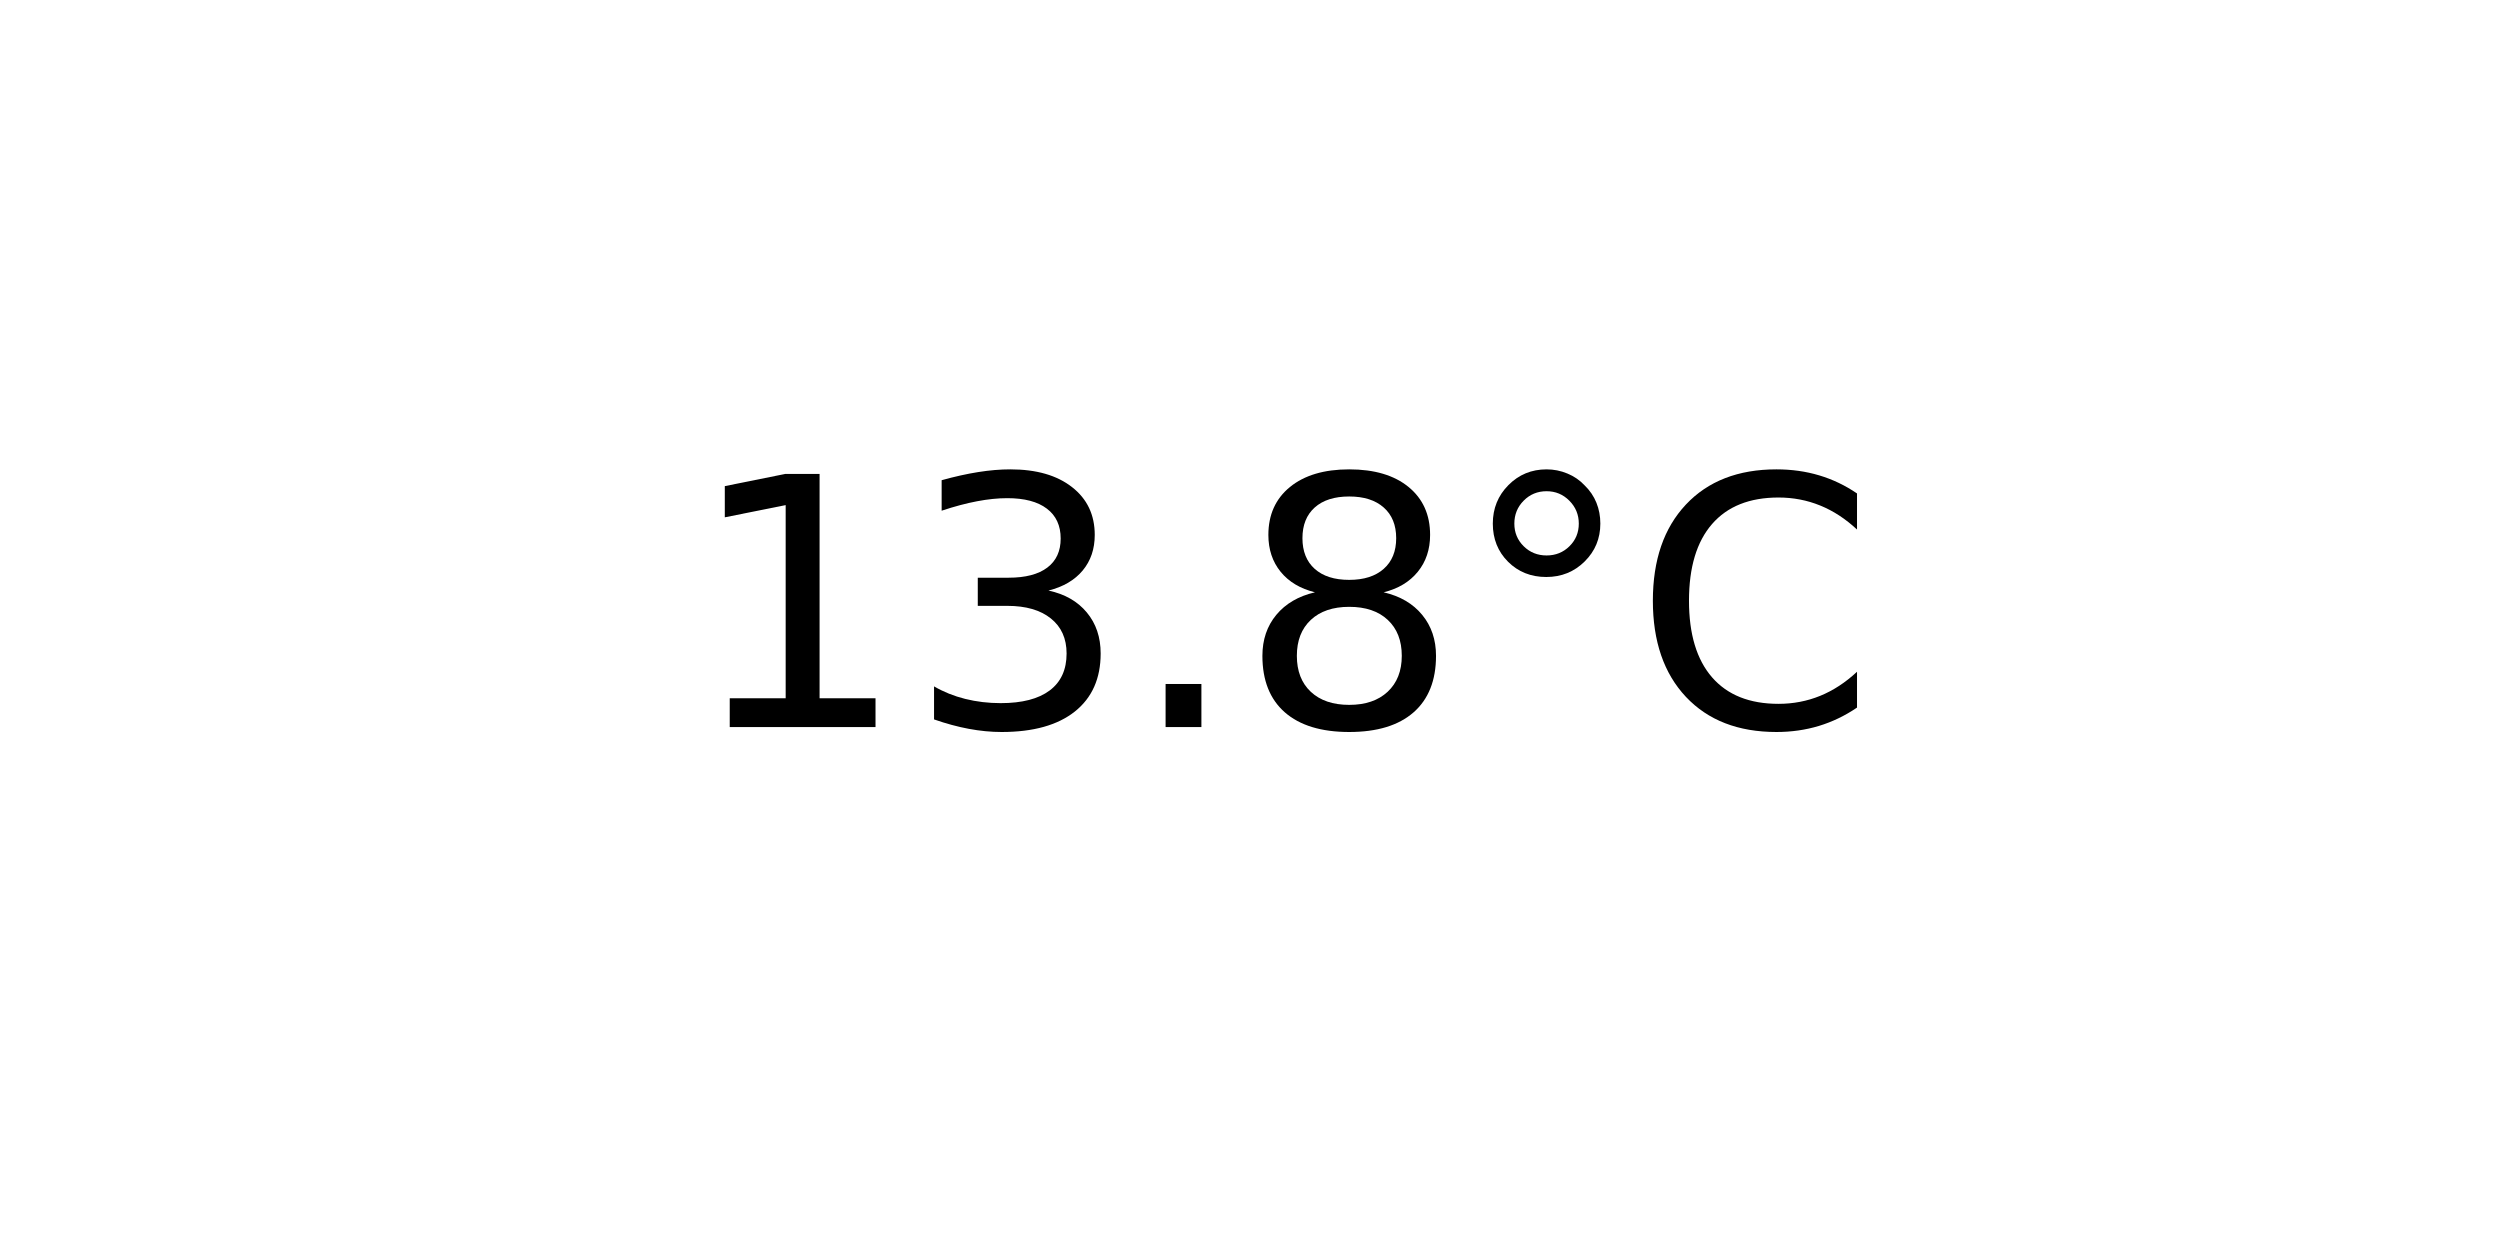
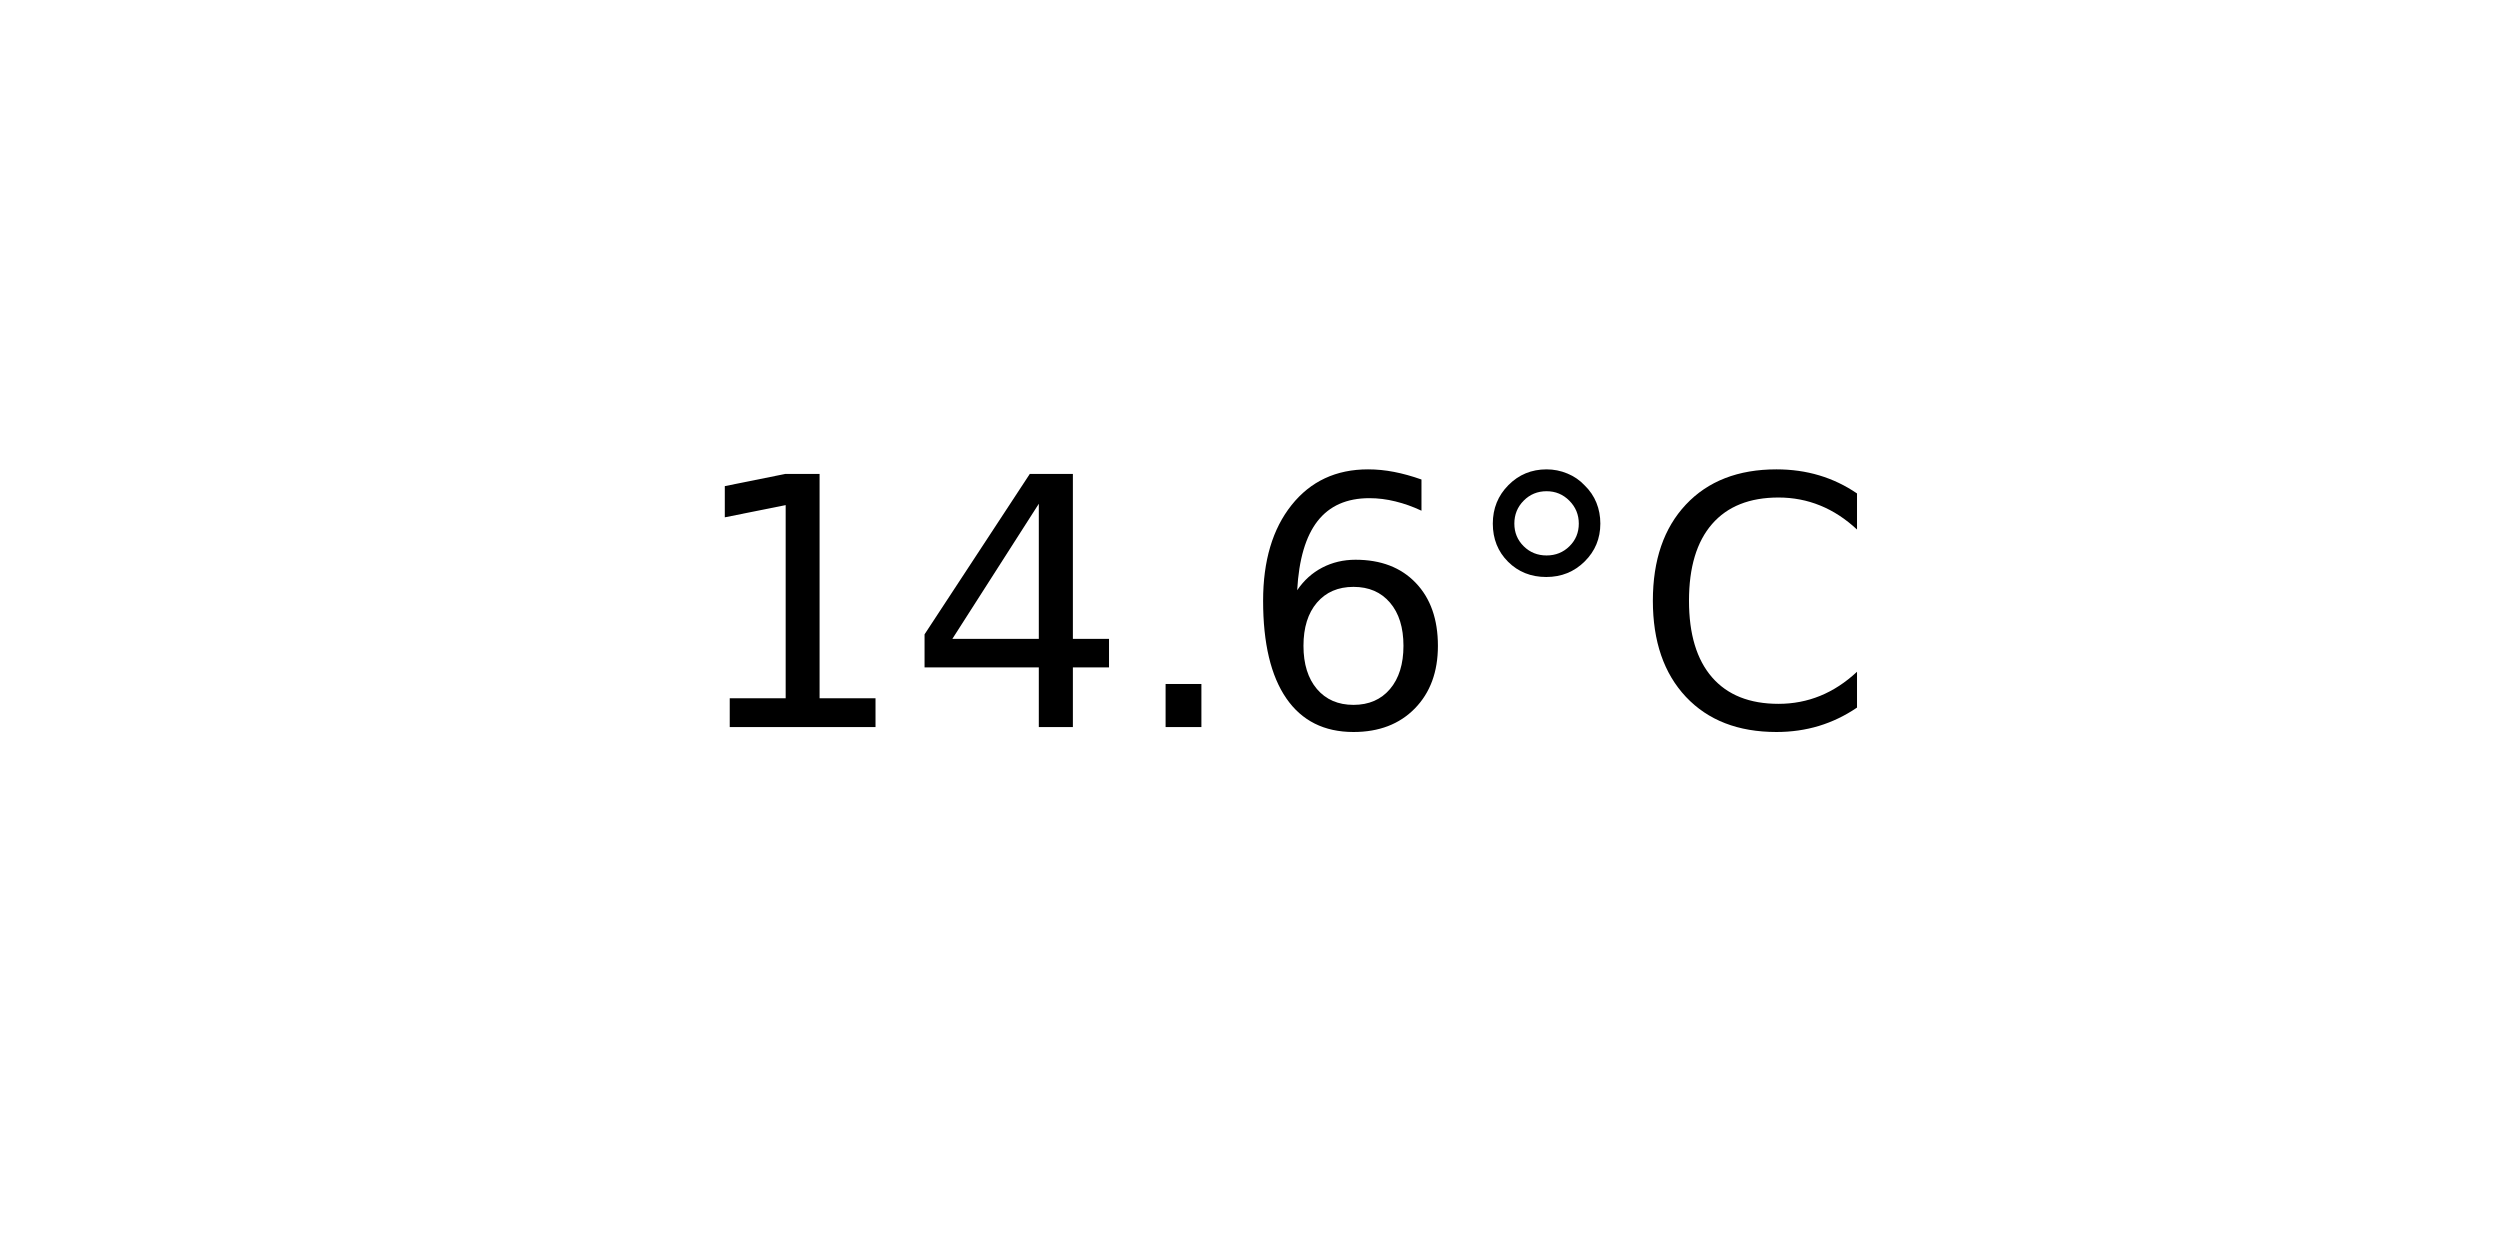
<svg xmlns="http://www.w3.org/2000/svg" xmlns:xlink="http://www.w3.org/1999/xlink" width="72pt" height="36pt" viewBox="0 0 72 36" version="1.1">
  <defs>
    <style type="text/css">*{stroke-linejoin: round; stroke-linecap: butt}</style>
  </defs>
  <g id="figure_1">
    <g id="axes_1">
      <g id="text_1">
        <g transform="translate(19.77578 20.93937) scale(0.1 -0.1)">
          <defs>
            <path id="DejaVuSans-31" d="M 794 531  L 1825 531  L 1825 4091  L 703 3866  L 703 4441  L 1819 4666  L 2450 4666  L 2450 531  L 3481 531  L 3481 0  L 794 0  L 794 531  z " transform="scale(0.015625)" />
-             <path id="DejaVuSans-33" d="M 2597 2516  Q 3050 2419 3304 2112  Q 3559 1806 3559 1356  Q 3559 666 3084 287  Q 2609 -91 1734 -91  Q 1441 -91 1130 -33  Q 819 25 488 141  L 488 750  Q 750 597 1062 519  Q 1375 441 1716 441  Q 2309 441 2620 675  Q 2931 909 2931 1356  Q 2931 1769 2642 2001  Q 2353 2234 1838 2234  L 1294 2234  L 1294 2753  L 1863 2753  Q 2328 2753 2575 2939  Q 2822 3125 2822 3475  Q 2822 3834 2567 4026  Q 2313 4219 1838 4219  Q 1578 4219 1281 4162  Q 984 4106 628 3988  L 628 4550  Q 988 4650 1302 4700  Q 1616 4750 1894 4750  Q 2613 4750 3031 4423  Q 3450 4097 3450 3541  Q 3450 3153 3228 2886  Q 3006 2619 2597 2516  z " transform="scale(0.015625)" />
+             <path id="DejaVuSans-34" d="M 2419 4116  L 825 1625  L 2419 1625  L 2419 4116  z M 2253 4666  L 3047 4666  L 3047 1625  L 3713 1625  L 3713 1100  L 3047 1100  L 3047 0  L 2419 0  L 2419 1100  L 313 1100  L 313 1709  L 2253 4666  z " transform="scale(0.015625)" />
            <path id="DejaVuSans-2e" d="M 684 794  L 1344 794  L 1344 0  L 684 0  L 684 794  z " transform="scale(0.015625)" />
-             <path id="DejaVuSans-38" d="M 2034 2216  Q 1584 2216 1326 1975  Q 1069 1734 1069 1313  Q 1069 891 1326 650  Q 1584 409 2034 409  Q 2484 409 2743 651  Q 3003 894 3003 1313  Q 3003 1734 2745 1975  Q 2488 2216 2034 2216  z M 1403 2484  Q 997 2584 770 2862  Q 544 3141 544 3541  Q 544 4100 942 4425  Q 1341 4750 2034 4750  Q 2731 4750 3128 4425  Q 3525 4100 3525 3541  Q 3525 3141 3298 2862  Q 3072 2584 2669 2484  Q 3125 2378 3379 2068  Q 3634 1759 3634 1313  Q 3634 634 3220 271  Q 2806 -91 2034 -91  Q 1263 -91 848 271  Q 434 634 434 1313  Q 434 1759 690 2068  Q 947 2378 1403 2484  z M 1172 3481  Q 1172 3119 1398 2916  Q 1625 2713 2034 2713  Q 2441 2713 2670 2916  Q 2900 3119 2900 3481  Q 2900 3844 2670 4047  Q 2441 4250 2034 4250  Q 1625 4250 1398 4047  Q 1172 3844 1172 3481  z " transform="scale(0.015625)" />
+             <path id="DejaVuSans-36" d="M 2113 2584  Q 1688 2584 1439 2293  Q 1191 2003 1191 1497  Q 1191 994 1439 701  Q 1688 409 2113 409  Q 2538 409 2786 701  Q 3034 994 3034 1497  Q 3034 2003 2786 2293  Q 2538 2584 2113 2584  z M 3366 4563  L 3366 3988  Q 3128 4100 2886 4159  Q 2644 4219 2406 4219  Q 1781 4219 1451 3797  Q 1122 3375 1075 2522  Q 1259 2794 1537 2939  Q 1816 3084 2150 3084  Q 2853 3084 3261 2657  Q 3669 2231 3669 1497  Q 3669 778 3244 343  Q 2819 -91 2113 -91  Q 1303 -91 875 529  Q 447 1150 447 2328  Q 447 3434 972 4092  Q 1497 4750 2381 4750  Q 2619 4750 2861 4703  Q 3103 4656 3366 4563  z " transform="scale(0.015625)" />
            <path id="DejaVuSans-b0" d="M 1600 4347  Q 1350 4347 1178 4173  Q 1006 4000 1006 3750  Q 1006 3503 1178 3333  Q 1350 3163 1600 3163  Q 1850 3163 2022 3333  Q 2194 3503 2194 3750  Q 2194 3997 2020 4172  Q 1847 4347 1600 4347  z M 1600 4750  Q 1800 4750 1984 4673  Q 2169 4597 2303 4453  Q 2447 4313 2519 4134  Q 2591 3956 2591 3750  Q 2591 3338 2302 3052  Q 2013 2766 1594 2766  Q 1172 2766 890 3047  Q 609 3328 609 3750  Q 609 4169 896 4459  Q 1184 4750 1600 4750  z " transform="scale(0.015625)" />
            <path id="DejaVuSans-43" d="M 4122 4306  L 4122 3641  Q 3803 3938 3442 4084  Q 3081 4231 2675 4231  Q 1875 4231 1450 3742  Q 1025 3253 1025 2328  Q 1025 1406 1450 917  Q 1875 428 2675 428  Q 3081 428 3442 575  Q 3803 722 4122 1019  L 4122 359  Q 3791 134 3420 21  Q 3050 -91 2638 -91  Q 1578 -91 968 557  Q 359 1206 359 2328  Q 359 3453 968 4101  Q 1578 4750 2638 4750  Q 3056 4750 3426 4639  Q 3797 4528 4122 4306  z " transform="scale(0.015625)" />
          </defs>
          <use xlink:href="#DejaVuSans-31" />
-           <use xlink:href="#DejaVuSans-33" x="63.623" />
+           <use xlink:href="#DejaVuSans-34" x="63.623" />
          <use xlink:href="#DejaVuSans-2e" x="127.246" />
-           <use xlink:href="#DejaVuSans-38" x="159.033" />
+           <use xlink:href="#DejaVuSans-36" x="159.033" />
          <use xlink:href="#DejaVuSans-b0" x="222.656" />
          <use xlink:href="#DejaVuSans-43" x="272.656" />
        </g>
      </g>
    </g>
  </g>
</svg>
